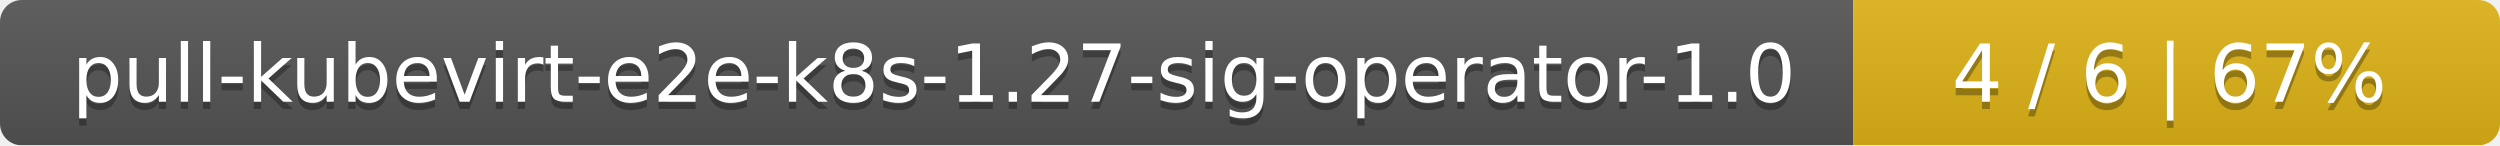
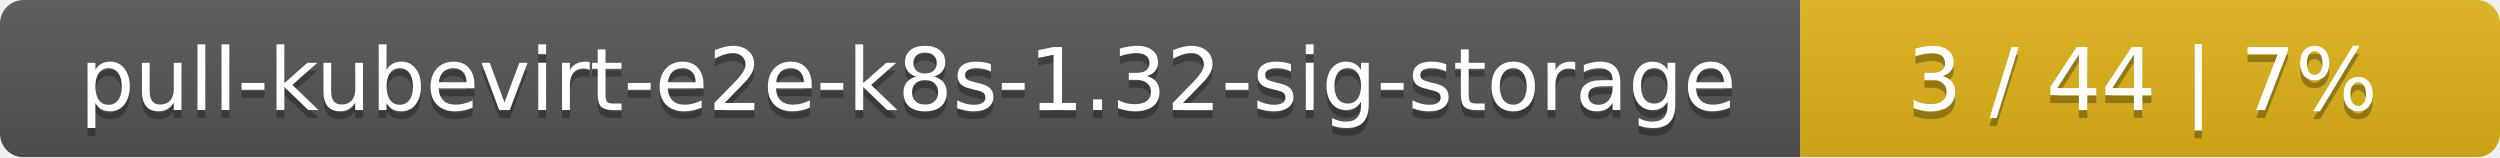
- <svg xmlns="http://www.w3.org/2000/svg" width="344" height="20">
+ <svg xmlns="http://www.w3.org/2000/svg" width="318" height="20">
  <linearGradient id="smooth" x2="0" y2="100%">
    <stop offset="0" stop-color="#bbb" stop-opacity=".1" />
    <stop offset="1" stop-opacity=".1" />
  </linearGradient>
  <mask id="round">
-     <rect width="344" height="20" rx="3" fill="#fff" />
+     <rect width="318" height="20" rx="3" fill="#fff" />
  </mask>
  <g mask="url(#round)">
-     <rect width="255" height="20" fill="#555" />
-     <rect x="255" width="89" height="20" fill="#dfb317" />
-     <rect width="344" height="20" fill="url(#smooth)" />
+     <rect width="229" height="20" fill="#555" />
+     <rect x="229" width="89" height="20" fill="#dfb317" />
+     <rect width="318" height="20" fill="url(#smooth)" />
  </g>
  <g fill="#fff" text-anchor="middle" font-family="DejaVu Sans,Verdana,Geneva,sans-serif" font-size="11">
-     <text x="128.5" y="15" fill="#010101" fill-opacity=".3">pull-kubevirt-e2e-k8s-1.27-sig-operator-1.0</text>
-     <text x="128.5" y="14">pull-kubevirt-e2e-k8s-1.27-sig-operator-1.0</text>
-     <text x="298.5" y="15" fill="#010101" fill-opacity=".3">4 / 6    |    67%</text>
-     <text x="298.5" y="14">4 / 6    |    67%</text>
+     <text x="115.5" y="15" fill="#010101" fill-opacity=".3">pull-kubevirt-e2e-k8s-1.32-sig-storage</text>
+     <text x="115.5" y="14">pull-kubevirt-e2e-k8s-1.32-sig-storage</text>
+     <text x="272.5" y="15" fill="#010101" fill-opacity=".3">3 / 44    |    7%</text>
+     <text x="272.5" y="14">3 / 44    |    7%</text>
  </g>
</svg>
